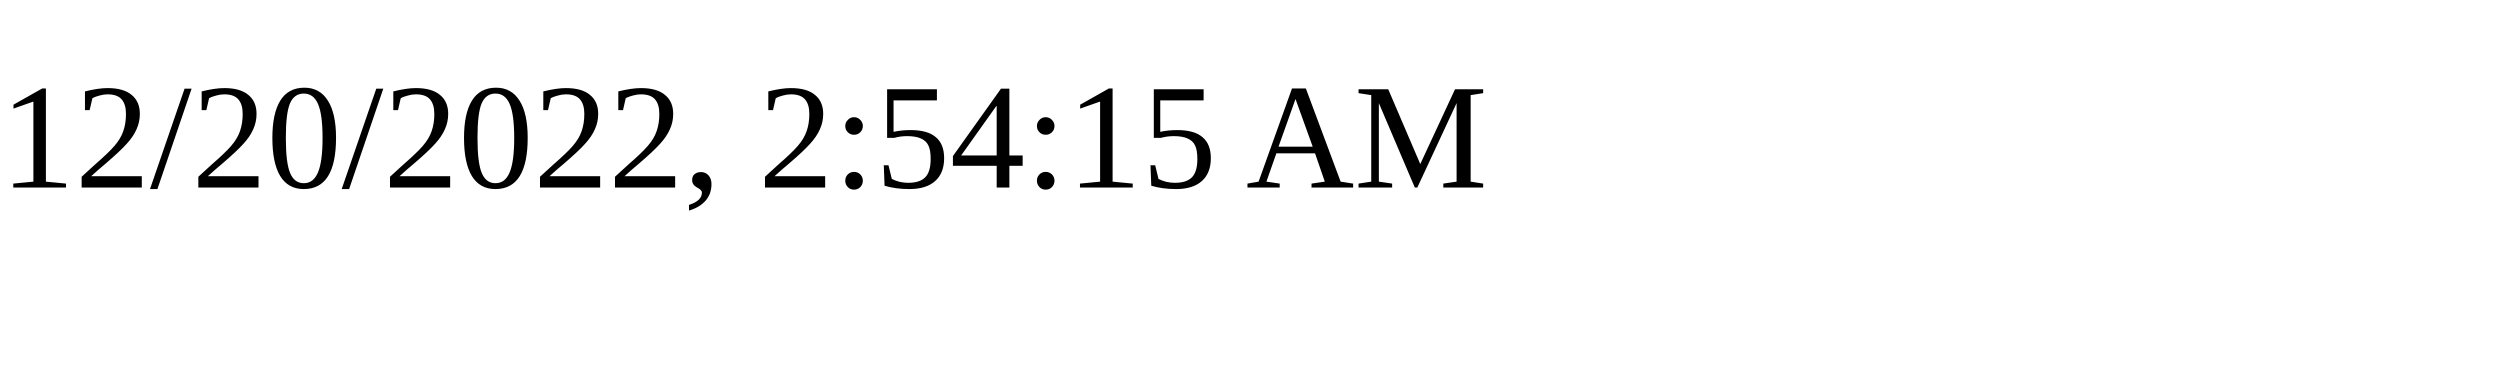
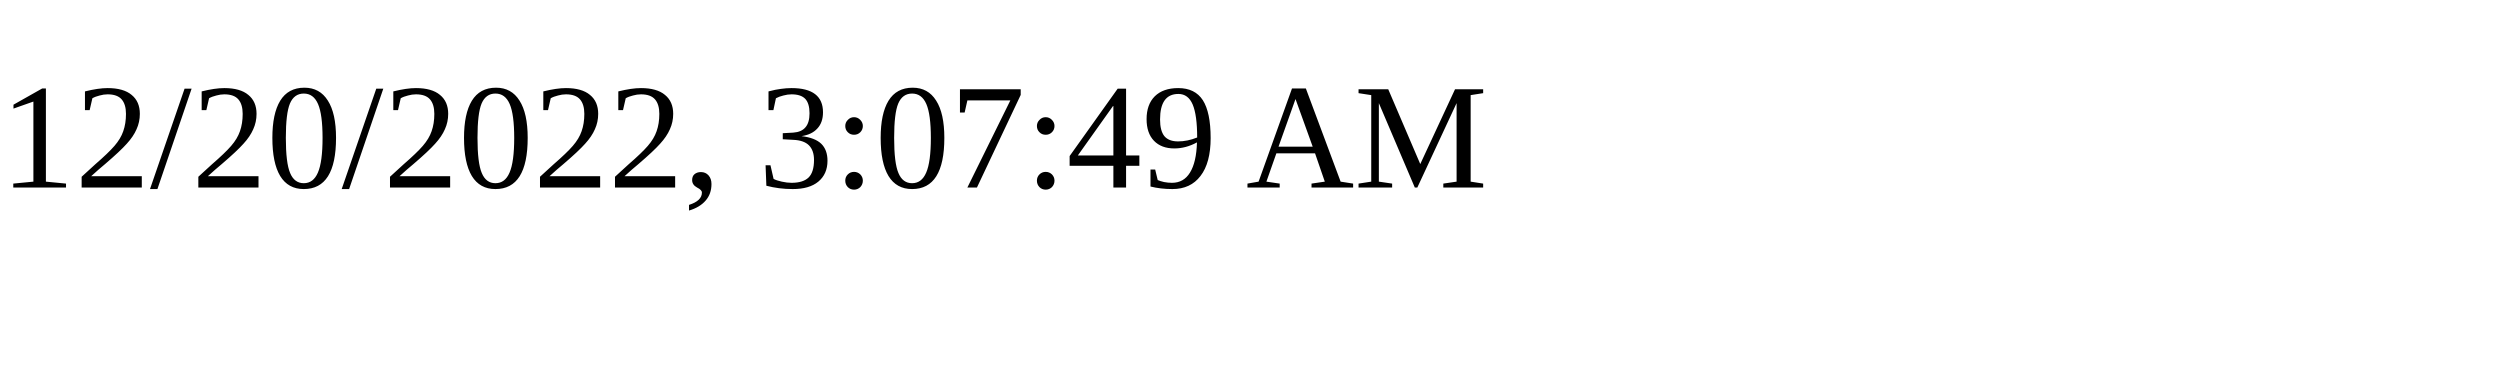
<svg xmlns="http://www.w3.org/2000/svg" height="30" width="200">
-   <text x="0" y="15">12/20/2022, 2:54:15 AM</text>
+   <text x="0" y="15">12/20/2022, 3:07:49 AM</text>
</svg>
